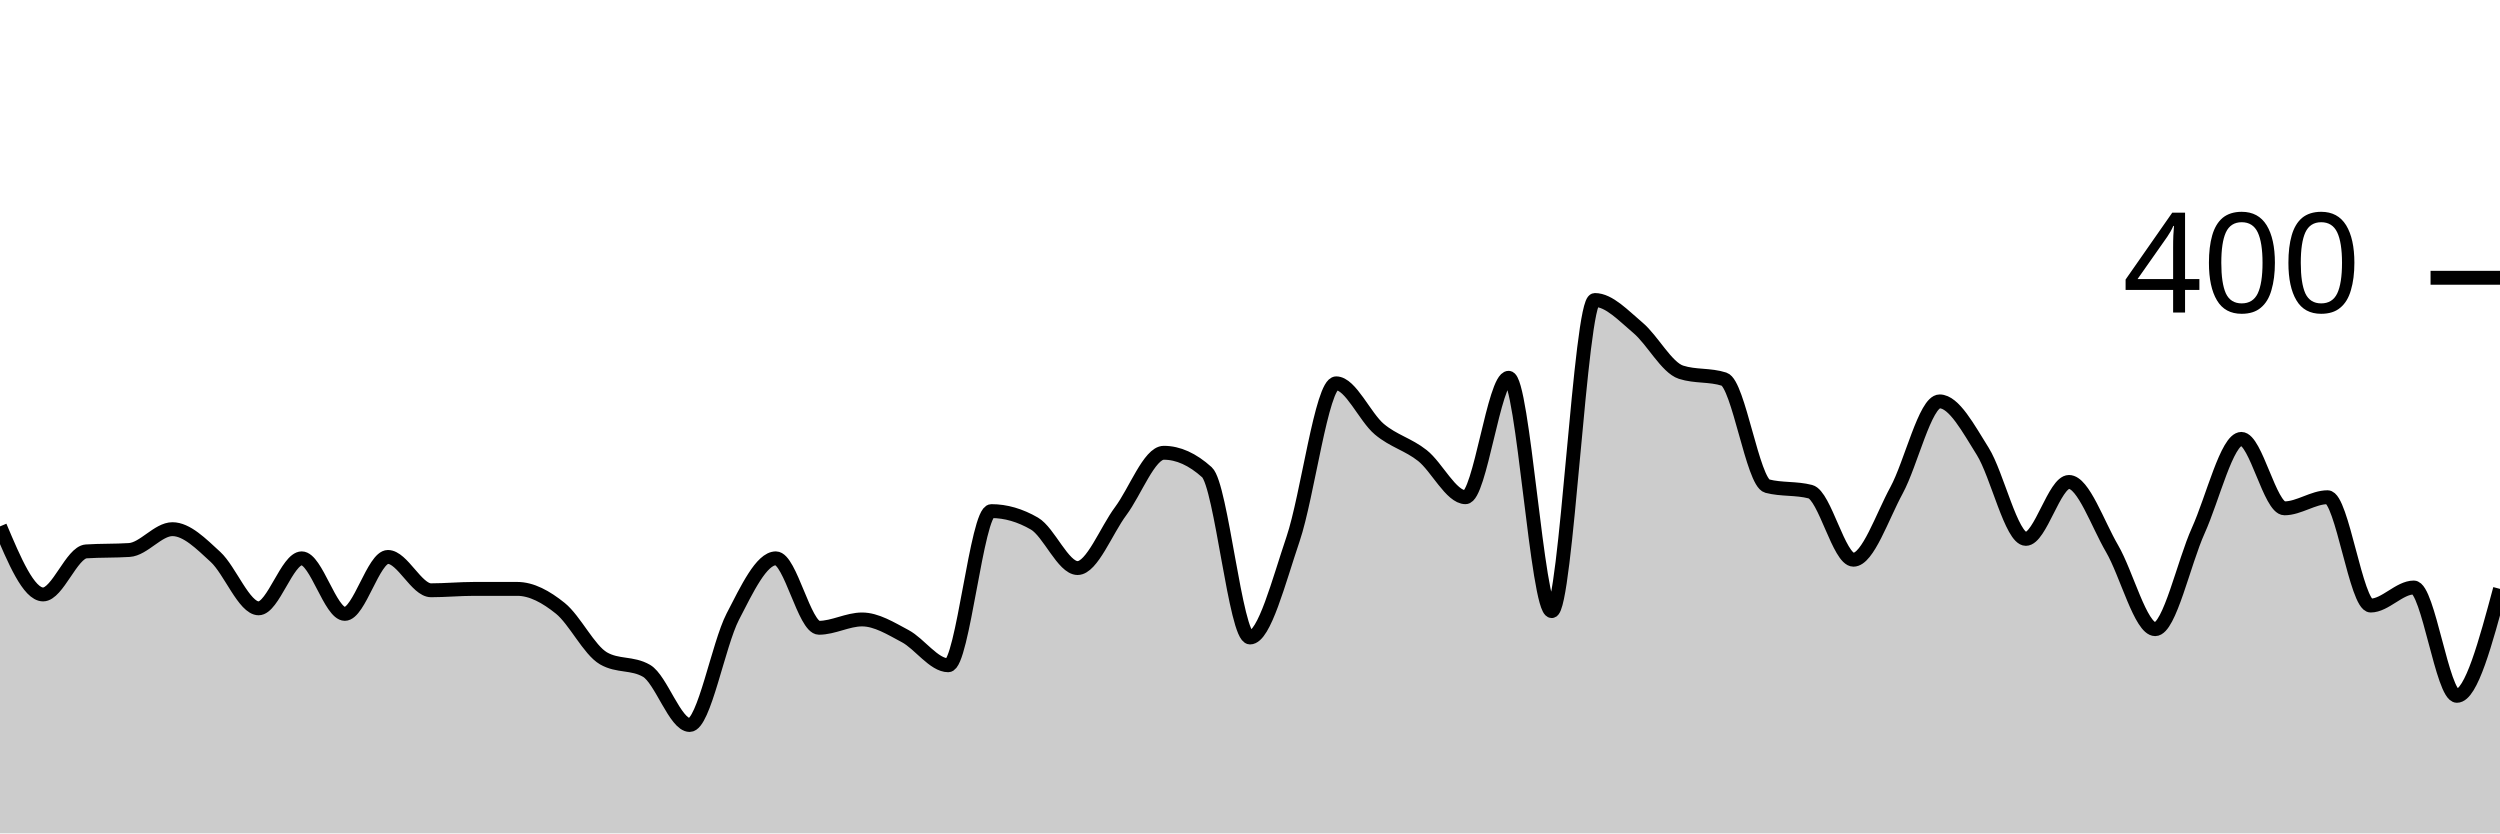
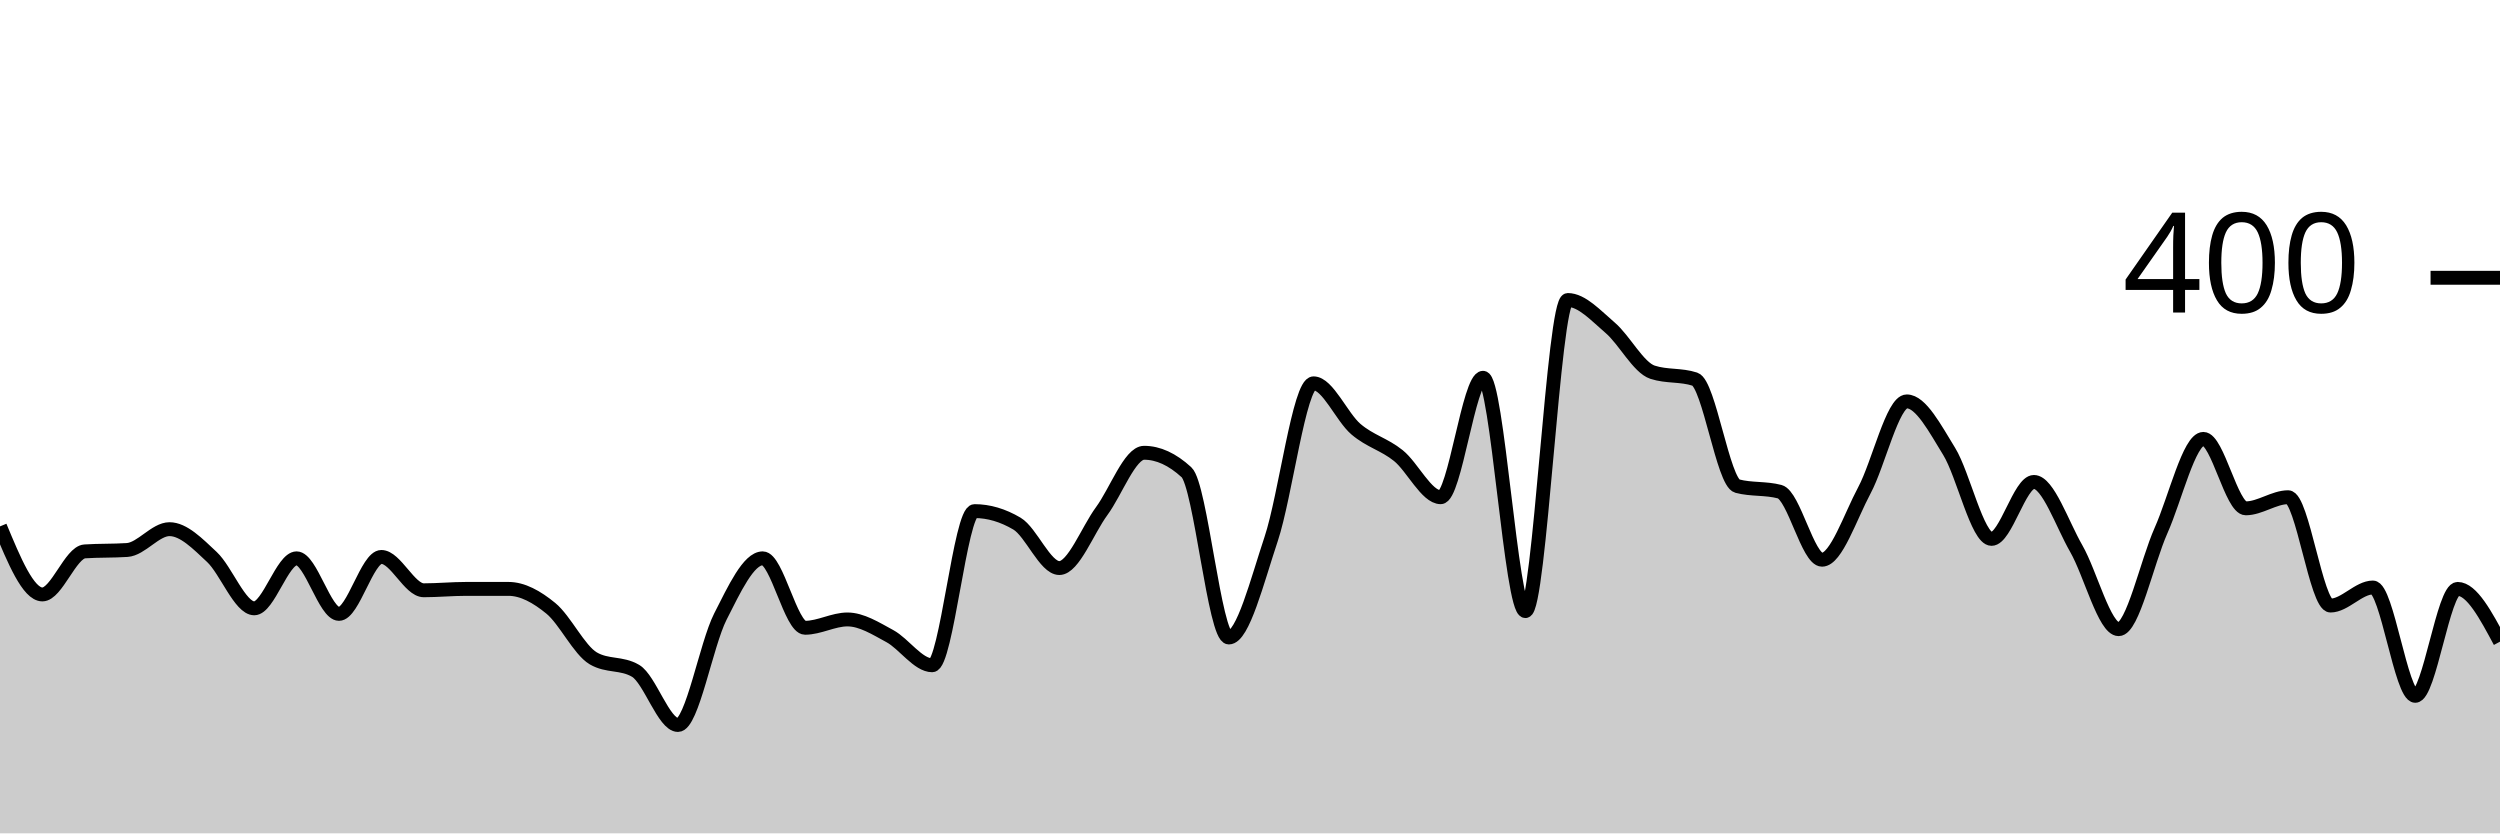
<svg xmlns="http://www.w3.org/2000/svg" viewBox="0 0 180 60">
  <g transform="translate(0,20)">
-     <path class="area" fill="rgba(0, 0, 0, 0.2)" d="M0,17.9C1.034,20.35,2.069,22.8,3.103,22.8C4.138,22.8,5.172,19.767,6.207,19.7C7.241,19.633,8.276,19.667,9.31,19.6C10.345,19.533,11.379,18.1,12.414,18.1C13.448,18.1,14.483,19.15,15.517,20.1C16.552,21.05,17.586,23.8,18.621,23.8C19.655,23.8,20.69,20.2,21.724,20.2C22.759,20.2,23.793,24.2,24.828,24.2C25.862,24.2,26.897,20.1,27.931,20.1C28.966,20.1,30,22.5,31.034,22.5C32.069,22.5,33.103,22.4,34.138,22.4C35.172,22.4,36.207,22.4,37.241,22.4C38.276,22.4,39.31,22.967,40.345,23.8C41.379,24.633,42.414,26.8,43.448,27.4C44.483,28,45.517,27.7,46.552,28.3C47.586,28.9,48.621,32.2,49.655,32.2C50.69,32.2,51.724,26.4,52.759,24.4C53.793,22.4,54.828,20.2,55.862,20.2C56.897,20.2,57.931,25.2,58.966,25.2C60,25.2,61.034,24.6,62.069,24.6C63.103,24.6,64.138,25.25,65.172,25.8C66.207,26.35,67.241,27.9,68.276,27.9C69.31,27.9,70.345,16.8,71.379,16.8C72.414,16.8,73.448,17.1,74.483,17.7C75.517,18.3,76.552,20.9,77.586,20.9C78.621,20.9,79.655,18.183,80.69,16.8C81.724,15.417,82.759,12.6,83.793,12.6C84.828,12.6,85.862,13.067,86.897,14C87.931,14.933,88.966,25.9,90,25.9C91.034,25.9,92.069,21.85,93.103,18.8C94.138,15.75,95.172,7.6,96.207,7.6C97.241,7.6,98.276,10.033,99.31,10.9C100.345,11.767,101.379,11.983,102.414,12.8C103.448,13.617,104.483,15.8,105.517,15.8C106.552,15.8,107.586,7.2,108.621,7.2C109.655,7.2,110.69,24,111.724,24C112.759,24,113.793,1.6,114.828,1.6C115.862,1.6,116.897,2.733,117.931,3.6C118.966,4.467,120,6.467,121.034,6.8C122.069,7.133,123.103,6.967,124.138,7.3C125.172,7.633,126.207,14.733,127.241,15C128.276,15.267,129.31,15.133,130.345,15.4C131.379,15.667,132.414,20.3,133.448,20.3C134.483,20.3,135.517,17.2,136.552,15.3C137.586,13.4,138.621,8.9,139.655,8.9C140.69,8.9,141.724,10.85,142.759,12.5C143.793,14.15,144.828,18.8,145.862,18.8C146.897,18.8,147.931,14.7,148.966,14.7C150,14.7,151.034,17.733,152.069,19.5C153.103,21.267,154.138,25.3,155.172,25.3C156.207,25.3,157.241,20.483,158.276,18.2C159.31,15.917,160.345,11.6,161.379,11.6C162.414,11.6,163.448,16.6,164.483,16.6C165.517,16.6,166.552,15.8,167.586,15.8C168.621,15.8,169.655,23.6,170.69,23.6C171.724,23.6,172.759,22.3,173.793,22.3C174.828,22.3,175.862,30.1,176.897,30.1C177.931,30.1,178.966,26.25,180,22.4L180,40C178.966,40,177.931,40,176.897,40C175.862,40,174.828,40,173.793,40C172.759,40,171.724,40,170.69,40C169.655,40,168.621,40,167.586,40C166.552,40,165.517,40,164.483,40C163.448,40,162.414,40,161.379,40C160.345,40,159.31,40,158.276,40C157.241,40,156.207,40,155.172,40C154.138,40,153.103,40,152.069,40C151.034,40,150,40,148.966,40C147.931,40,146.897,40,145.862,40C144.828,40,143.793,40,142.759,40C141.724,40,140.69,40,139.655,40C138.621,40,137.586,40,136.552,40C135.517,40,134.483,40,133.448,40C132.414,40,131.379,40,130.345,40C129.31,40,128.276,40,127.241,40C126.207,40,125.172,40,124.138,40C123.103,40,122.069,40,121.034,40C120,40,118.966,40,117.931,40C116.897,40,115.862,40,114.828,40C113.793,40,112.759,40,111.724,40C110.69,40,109.655,40,108.621,40C107.586,40,106.552,40,105.517,40C104.483,40,103.448,40,102.414,40C101.379,40,100.345,40,99.31,40C98.276,40,97.241,40,96.207,40C95.172,40,94.138,40,93.103,40C92.069,40,91.034,40,90,40C88.966,40,87.931,40,86.897,40C85.862,40,84.828,40,83.793,40C82.759,40,81.724,40,80.69,40C79.655,40,78.621,40,77.586,40C76.552,40,75.517,40,74.483,40C73.448,40,72.414,40,71.379,40C70.345,40,69.31,40,68.276,40C67.241,40,66.207,40,65.172,40C64.138,40,63.103,40,62.069,40C61.034,40,60,40,58.966,40C57.931,40,56.897,40,55.862,40C54.828,40,53.793,40,52.759,40C51.724,40,50.69,40,49.655,40C48.621,40,47.586,40,46.552,40C45.517,40,44.483,40,43.448,40C42.414,40,41.379,40,40.345,40C39.31,40,38.276,40,37.241,40C36.207,40,35.172,40,34.138,40C33.103,40,32.069,40,31.034,40C30,40,28.966,40,27.931,40C26.897,40,25.862,40,24.828,40C23.793,40,22.759,40,21.724,40C20.69,40,19.655,40,18.621,40C17.586,40,16.552,40,15.517,40C14.483,40,13.448,40,12.414,40C11.379,40,10.345,40,9.31,40C8.276,40,7.241,40,6.207,40C5.172,40,4.138,40,3.103,40C2.069,40,1.034,40,0,40Z" />
-     <path class="line" stroke="black" fill="none" d="M0,17.9C1.034,20.35,2.069,22.8,3.103,22.8C4.138,22.8,5.172,19.767,6.207,19.7C7.241,19.633,8.276,19.667,9.31,19.6C10.345,19.533,11.379,18.1,12.414,18.1C13.448,18.1,14.483,19.15,15.517,20.1C16.552,21.05,17.586,23.8,18.621,23.8C19.655,23.8,20.69,20.2,21.724,20.2C22.759,20.2,23.793,24.2,24.828,24.2C25.862,24.2,26.897,20.1,27.931,20.1C28.966,20.1,30,22.5,31.034,22.5C32.069,22.5,33.103,22.4,34.138,22.4C35.172,22.4,36.207,22.4,37.241,22.4C38.276,22.4,39.31,22.967,40.345,23.8C41.379,24.633,42.414,26.8,43.448,27.4C44.483,28,45.517,27.7,46.552,28.3C47.586,28.9,48.621,32.2,49.655,32.2C50.69,32.2,51.724,26.4,52.759,24.4C53.793,22.4,54.828,20.2,55.862,20.2C56.897,20.2,57.931,25.2,58.966,25.2C60,25.2,61.034,24.6,62.069,24.6C63.103,24.6,64.138,25.25,65.172,25.8C66.207,26.35,67.241,27.9,68.276,27.9C69.31,27.9,70.345,16.8,71.379,16.8C72.414,16.8,73.448,17.1,74.483,17.7C75.517,18.3,76.552,20.9,77.586,20.9C78.621,20.9,79.655,18.183,80.69,16.8C81.724,15.417,82.759,12.6,83.793,12.6C84.828,12.6,85.862,13.067,86.897,14C87.931,14.933,88.966,25.9,90,25.9C91.034,25.9,92.069,21.85,93.103,18.8C94.138,15.75,95.172,7.6,96.207,7.6C97.241,7.6,98.276,10.033,99.31,10.9C100.345,11.767,101.379,11.983,102.414,12.8C103.448,13.617,104.483,15.8,105.517,15.8C106.552,15.8,107.586,7.2,108.621,7.2C109.655,7.2,110.69,24,111.724,24C112.759,24,113.793,1.6,114.828,1.6C115.862,1.6,116.897,2.733,117.931,3.6C118.966,4.467,120,6.467,121.034,6.8C122.069,7.133,123.103,6.967,124.138,7.3C125.172,7.633,126.207,14.733,127.241,15C128.276,15.267,129.31,15.133,130.345,15.4C131.379,15.667,132.414,20.3,133.448,20.3C134.483,20.3,135.517,17.2,136.552,15.3C137.586,13.4,138.621,8.9,139.655,8.9C140.69,8.9,141.724,10.85,142.759,12.5C143.793,14.15,144.828,18.8,145.862,18.8C146.897,18.8,147.931,14.7,148.966,14.7C150,14.7,151.034,17.733,152.069,19.5C153.103,21.267,154.138,25.3,155.172,25.3C156.207,25.3,157.241,20.483,158.276,18.2C159.31,15.917,160.345,11.6,161.379,11.6C162.414,11.6,163.448,16.6,164.483,16.6C165.517,16.6,166.552,15.8,167.586,15.8C168.621,15.8,169.655,23.6,170.69,23.6C171.724,23.6,172.759,22.3,173.793,22.3C174.828,22.3,175.862,30.1,176.897,30.1C177.931,30.1,178.966,26.25,180,22.4" />
+     <path class="area" fill="rgba(0, 0, 0, 0.2)" d="M0,17.9C1.017,20.35,2.034,22.8,3.051,22.8C4.068,22.8,5.085,19.767,6.102,19.7C7.119,19.633,8.136,19.667,9.153,19.6C10.169,19.533,11.186,18.1,12.203,18.1C13.22,18.1,14.237,19.15,15.254,20.1C16.271,21.05,17.288,23.8,18.305,23.8C19.322,23.8,20.339,20.2,21.356,20.2C22.373,20.2,23.39,24.2,24.407,24.2C25.424,24.2,26.441,20.1,27.458,20.1C28.475,20.1,29.492,22.5,30.508,22.5C31.525,22.5,32.542,22.4,33.559,22.4C34.576,22.4,35.593,22.4,36.61,22.4C37.627,22.4,38.644,22.967,39.661,23.8C40.678,24.633,41.695,26.8,42.712,27.4C43.729,28,44.746,27.7,45.763,28.3C46.78,28.9,47.797,32.2,48.814,32.2C49.831,32.2,50.847,26.4,51.864,24.4C52.881,22.4,53.898,20.2,54.915,20.2C55.932,20.2,56.949,25.2,57.966,25.2C58.983,25.2,60,24.6,61.017,24.6C62.034,24.6,63.051,25.25,64.068,25.8C65.085,26.35,66.102,27.9,67.119,27.9C68.136,27.9,69.153,16.8,70.169,16.8C71.186,16.8,72.203,17.1,73.22,17.7C74.237,18.3,75.254,20.9,76.271,20.9C77.288,20.9,78.305,18.183,79.322,16.8C80.339,15.417,81.356,12.6,82.373,12.6C83.39,12.6,84.407,13.067,85.424,14C86.441,14.933,87.458,25.9,88.475,25.9C89.492,25.9,90.508,21.85,91.525,18.8C92.542,15.75,93.559,7.6,94.576,7.6C95.593,7.6,96.61,10.033,97.627,10.9C98.644,11.767,99.661,11.983,100.678,12.8C101.695,13.617,102.712,15.8,103.729,15.8C104.746,15.8,105.763,7.2,106.78,7.2C107.797,7.2,108.814,24,109.831,24C110.847,24,111.864,1.6,112.881,1.6C113.898,1.6,114.915,2.733,115.932,3.6C116.949,4.467,117.966,6.467,118.983,6.8C120,7.133,121.017,6.967,122.034,7.3C123.051,7.633,124.068,14.733,125.085,15C126.102,15.267,127.119,15.133,128.136,15.4C129.153,15.667,130.169,20.3,131.186,20.3C132.203,20.3,133.22,17.2,134.237,15.3C135.254,13.4,136.271,8.9,137.288,8.9C138.305,8.9,139.322,10.85,140.339,12.5C141.356,14.15,142.373,18.8,143.39,18.8C144.407,18.8,145.424,14.7,146.441,14.7C147.458,14.7,148.475,17.733,149.492,19.5C150.508,21.267,151.525,25.3,152.542,25.3C153.559,25.3,154.576,20.483,155.593,18.2C156.61,15.917,157.627,11.6,158.644,11.6C159.661,11.6,160.678,16.6,161.695,16.6C162.712,16.6,163.729,15.8,164.746,15.8C165.763,15.8,166.78,23.6,167.797,23.6C168.814,23.6,169.831,22.3,170.847,22.3C171.864,22.3,172.881,30.1,173.898,30.1C174.915,30.1,175.932,22.4,176.949,22.4C177.966,22.4,178.983,24.3,180,26.2L180,40C178.983,40,177.966,40,176.949,40C175.932,40,174.915,40,173.898,40C172.881,40,171.864,40,170.847,40C169.831,40,168.814,40,167.797,40C166.78,40,165.763,40,164.746,40C163.729,40,162.712,40,161.695,40C160.678,40,159.661,40,158.644,40C157.627,40,156.61,40,155.593,40C154.576,40,153.559,40,152.542,40C151.525,40,150.508,40,149.492,40C148.475,40,147.458,40,146.441,40C145.424,40,144.407,40,143.39,40C142.373,40,141.356,40,140.339,40C139.322,40,138.305,40,137.288,40C136.271,40,135.254,40,134.237,40C133.22,40,132.203,40,131.186,40C130.169,40,129.153,40,128.136,40C127.119,40,126.102,40,125.085,40C124.068,40,123.051,40,122.034,40C121.017,40,120,40,118.983,40C117.966,40,116.949,40,115.932,40C114.915,40,113.898,40,112.881,40C111.864,40,110.847,40,109.831,40C108.814,40,107.797,40,106.78,40C105.763,40,104.746,40,103.729,40C102.712,40,101.695,40,100.678,40C99.661,40,98.644,40,97.627,40C96.61,40,95.593,40,94.576,40C93.559,40,92.542,40,91.525,40C90.508,40,89.492,40,88.475,40C87.458,40,86.441,40,85.424,40C84.407,40,83.39,40,82.373,40C81.356,40,80.339,40,79.322,40C78.305,40,77.288,40,76.271,40C75.254,40,74.237,40,73.22,40C72.203,40,71.186,40,70.169,40C69.153,40,68.136,40,67.119,40C66.102,40,65.085,40,64.068,40C63.051,40,62.034,40,61.017,40C60,40,58.983,40,57.966,40C56.949,40,55.932,40,54.915,40C53.898,40,52.881,40,51.864,40C50.847,40,49.831,40,48.814,40C47.797,40,46.78,40,45.763,40C44.746,40,43.729,40,42.712,40C41.695,40,40.678,40,39.661,40C38.644,40,37.627,40,36.61,40C35.593,40,34.576,40,33.559,40C32.542,40,31.525,40,30.508,40C29.492,40,28.475,40,27.458,40C26.441,40,25.424,40,24.407,40C23.39,40,22.373,40,21.356,40C20.339,40,19.322,40,18.305,40C17.288,40,16.271,40,15.254,40C14.237,40,13.22,40,12.203,40C11.186,40,10.169,40,9.153,40C8.136,40,7.119,40,6.102,40C5.085,40,4.068,40,3.051,40C2.034,40,1.017,40,0,40Z" />
+     <path class="line" stroke="black" fill="none" d="M0,17.9C1.017,20.35,2.034,22.8,3.051,22.8C4.068,22.8,5.085,19.767,6.102,19.7C7.119,19.633,8.136,19.667,9.153,19.6C10.169,19.533,11.186,18.1,12.203,18.1C13.22,18.1,14.237,19.15,15.254,20.1C16.271,21.05,17.288,23.8,18.305,23.8C19.322,23.8,20.339,20.2,21.356,20.2C22.373,20.2,23.39,24.2,24.407,24.2C25.424,24.2,26.441,20.1,27.458,20.1C28.475,20.1,29.492,22.5,30.508,22.5C31.525,22.5,32.542,22.4,33.559,22.4C34.576,22.4,35.593,22.4,36.61,22.4C37.627,22.4,38.644,22.967,39.661,23.8C40.678,24.633,41.695,26.8,42.712,27.4C43.729,28,44.746,27.7,45.763,28.3C46.78,28.9,47.797,32.2,48.814,32.2C49.831,32.2,50.847,26.4,51.864,24.4C52.881,22.4,53.898,20.2,54.915,20.2C55.932,20.2,56.949,25.2,57.966,25.2C58.983,25.2,60,24.6,61.017,24.6C62.034,24.6,63.051,25.25,64.068,25.8C65.085,26.35,66.102,27.9,67.119,27.9C68.136,27.9,69.153,16.8,70.169,16.8C71.186,16.8,72.203,17.1,73.22,17.7C74.237,18.3,75.254,20.9,76.271,20.9C77.288,20.9,78.305,18.183,79.322,16.8C80.339,15.417,81.356,12.6,82.373,12.6C83.39,12.6,84.407,13.067,85.424,14C86.441,14.933,87.458,25.9,88.475,25.9C89.492,25.9,90.508,21.85,91.525,18.8C92.542,15.75,93.559,7.6,94.576,7.6C95.593,7.6,96.61,10.033,97.627,10.9C98.644,11.767,99.661,11.983,100.678,12.8C101.695,13.617,102.712,15.8,103.729,15.8C104.746,15.8,105.763,7.2,106.78,7.2C107.797,7.2,108.814,24,109.831,24C110.847,24,111.864,1.6,112.881,1.6C113.898,1.6,114.915,2.733,115.932,3.6C116.949,4.467,117.966,6.467,118.983,6.8C120,7.133,121.017,6.967,122.034,7.3C123.051,7.633,124.068,14.733,125.085,15C126.102,15.267,127.119,15.133,128.136,15.4C129.153,15.667,130.169,20.3,131.186,20.3C132.203,20.3,133.22,17.2,134.237,15.3C135.254,13.4,136.271,8.9,137.288,8.9C138.305,8.9,139.322,10.85,140.339,12.5C141.356,14.15,142.373,18.8,143.39,18.8C144.407,18.8,145.424,14.7,146.441,14.7C147.458,14.7,148.475,17.733,149.492,19.5C150.508,21.267,151.525,25.3,152.542,25.3C153.559,25.3,154.576,20.483,155.593,18.2C156.61,15.917,157.627,11.6,158.644,11.6C159.661,11.6,160.678,16.6,161.695,16.6C162.712,16.6,163.729,15.8,164.746,15.8C165.763,15.8,166.78,23.6,167.797,23.6C168.814,23.6,169.831,22.3,170.847,22.3C171.864,22.3,172.881,30.1,173.898,30.1C174.915,30.1,175.932,22.4,176.949,22.4C177.966,22.4,178.983,24.3,180,26.2" />
    <path class="axis-ceiling" stroke-width="1" stroke="black" fill="none" d="M175,0L180,0" />
    <text class="axis-ceiling-label" font-family="sans-serif" text-anchor="end" font-size="10px" x="170" y="2.5">400</text>
  </g>
</svg>
